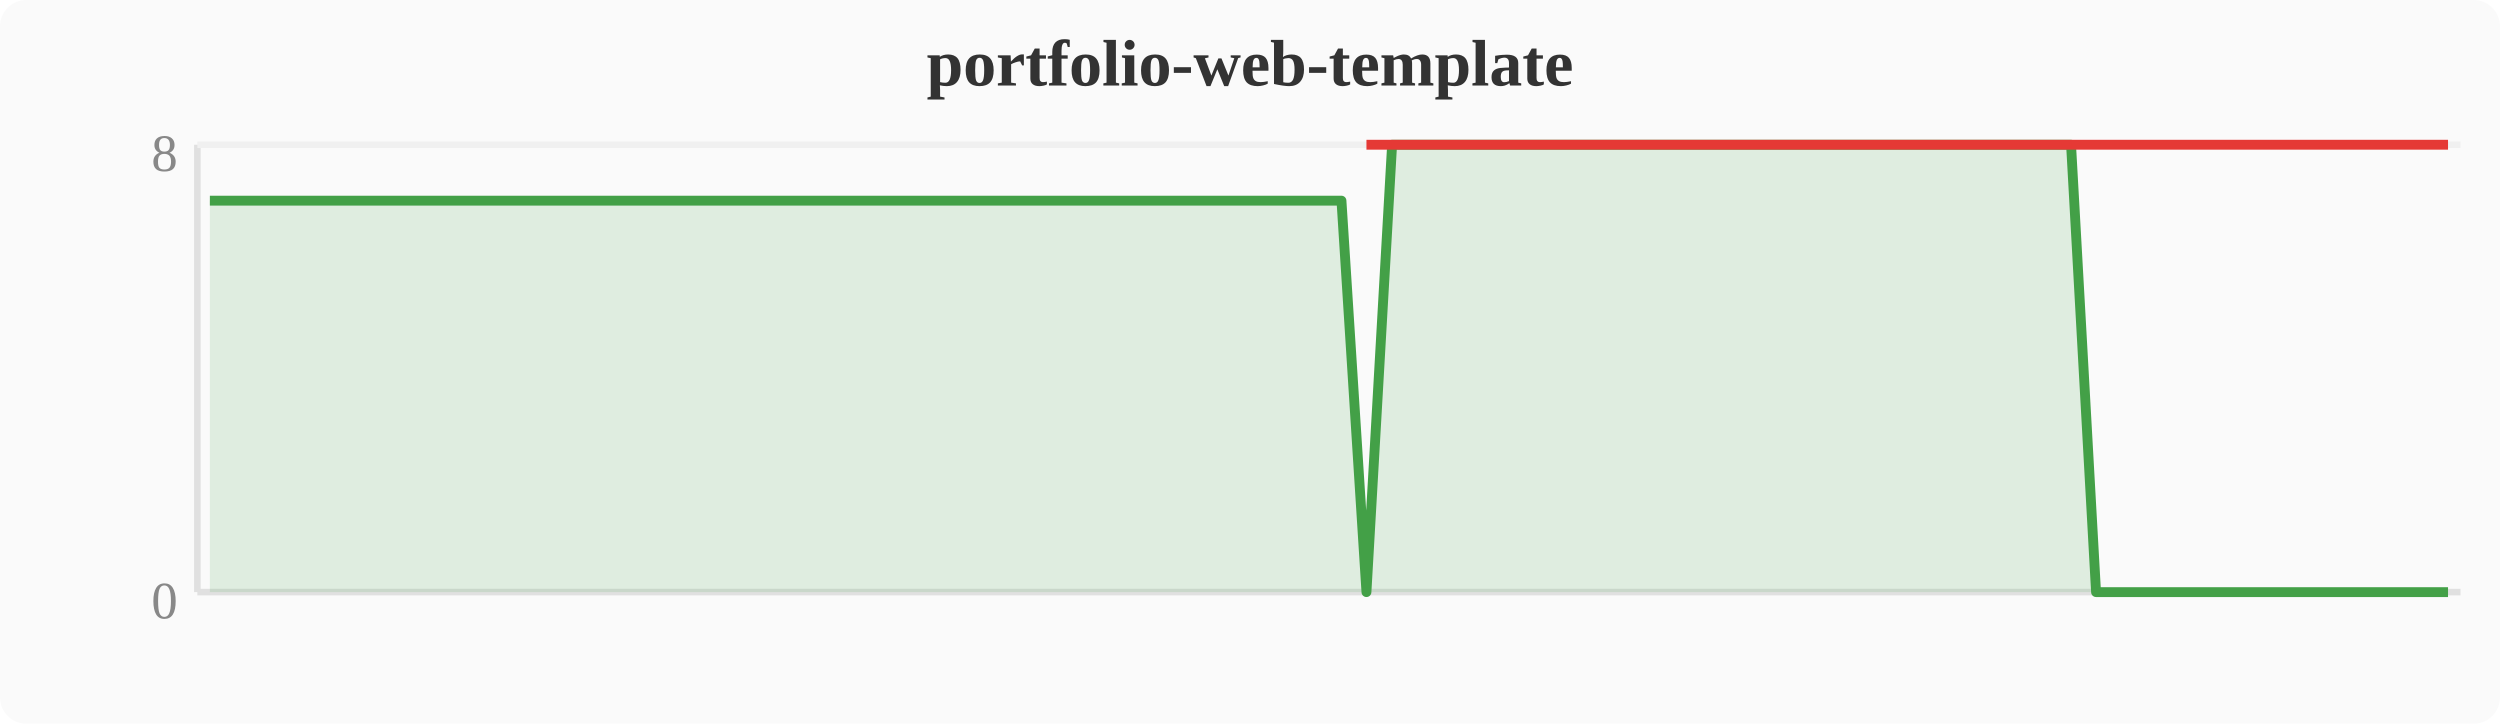
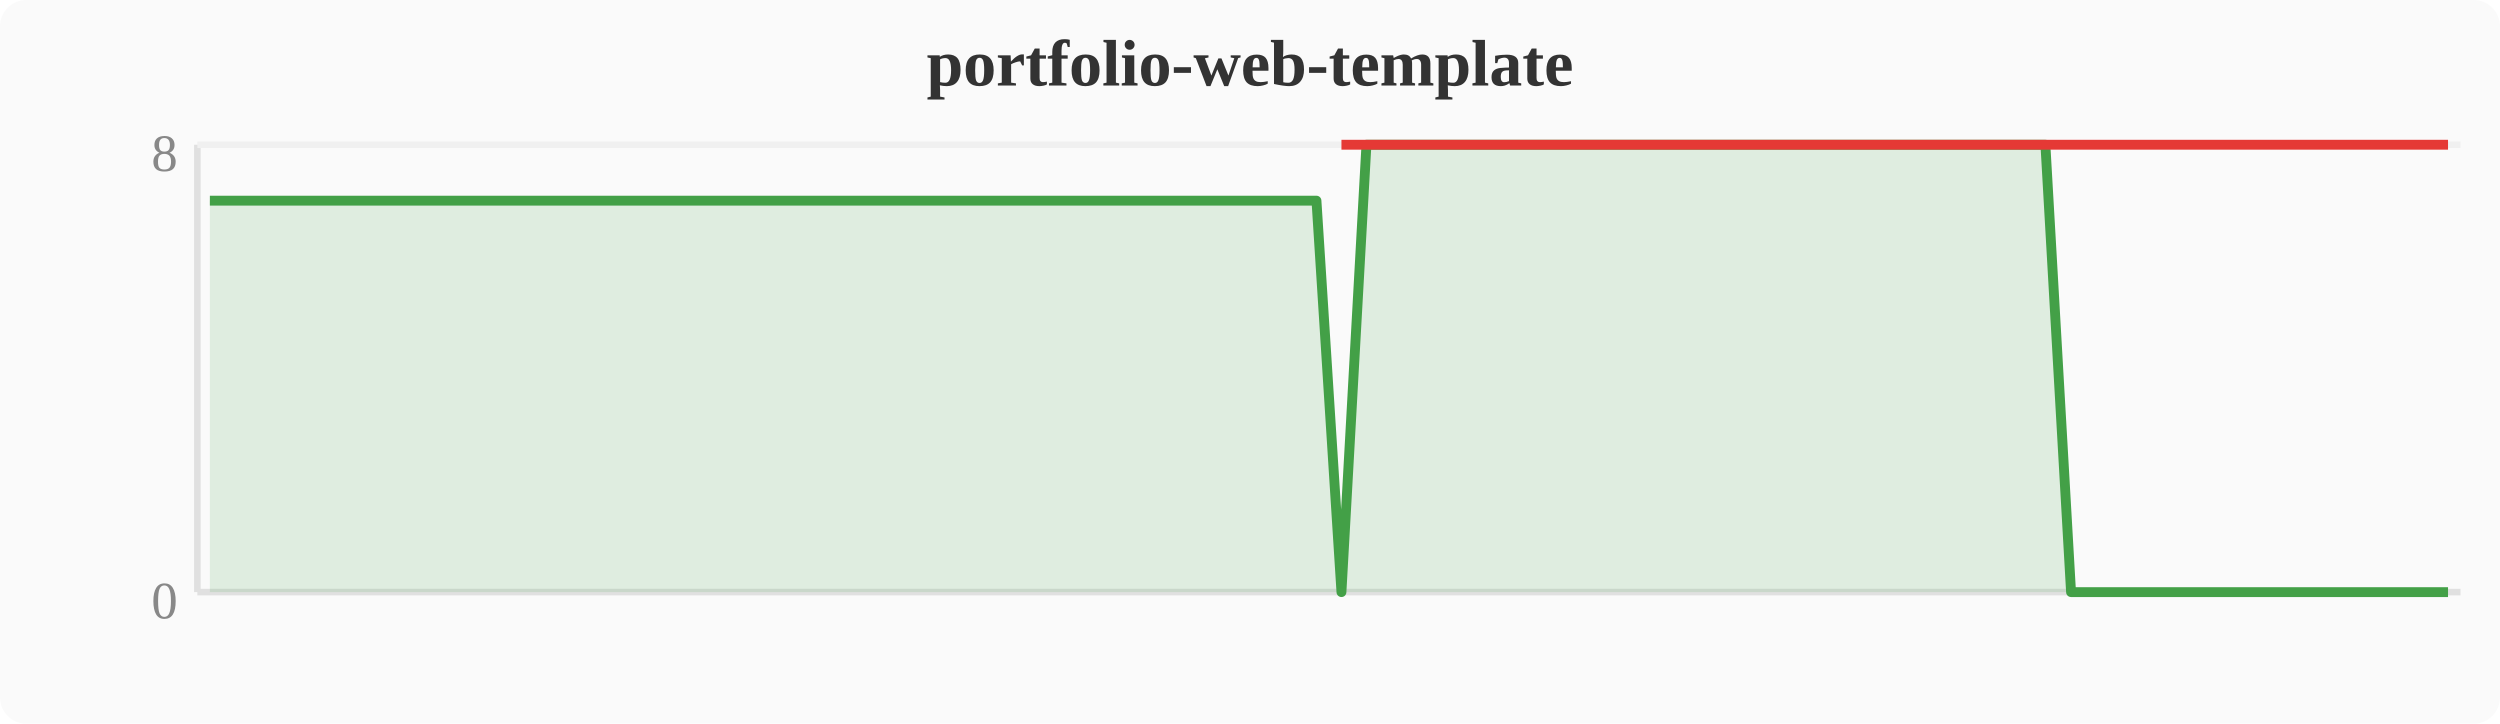
<svg xmlns="http://www.w3.org/2000/svg" width="380" height="110" viewBox="0 0 380 110">
  <rect width="380" height="110" fill="#fafafa" rx="4" />
  <text x="190" y="13" text-anchor="middle" font-size="10" font-weight="bold" fill="#333">portfolio-web-template</text>
  <line x1="30" y1="22" x2="30" y2="90" stroke="#e0e0e0" stroke-width="1" />
  <line x1="30" y1="90" x2="374" y2="90" stroke="#e0e0e0" stroke-width="1" />
  <line x1="30" y1="22" x2="374" y2="22" stroke="#f0f0f0" stroke-width="1" />
  <text x="27" y="94" text-anchor="end" font-size="8" fill="#888">0</text>
  <text x="27" y="26" text-anchor="end" font-size="8" fill="#888">8</text>
-   <polygon points="31.9,30.5 35.7,30.5 39.6,30.5 43.4,30.5 47.2,30.5 51.0,30.5 54.8,30.5 58.7,30.5 62.5,30.5 66.3,30.5 70.1,30.5 74.0,30.5 77.8,30.5 81.6,30.5 85.4,30.5 89.2,30.5 93.1,30.5 96.9,30.5 100.7,30.5 104.5,30.5 108.4,30.5 112.2,30.5 116.0,30.5 119.8,30.5 123.6,30.5 127.5,30.5 131.3,30.5 135.1,30.5 138.9,30.5 142.8,30.5 146.6,30.5 150.4,30.5 154.2,30.5 158.0,30.5 161.9,30.5 165.7,30.5 169.5,30.5 173.3,30.5 177.2,30.5 181.0,30.5 184.8,30.5 188.6,30.5 192.4,30.5 196.3,30.5 200.1,30.5 203.9,30.5 207.7,90.0 211.6,22.0 215.4,22.0 219.2,22.0 223.0,22.0 226.8,22.0 230.7,22.0 234.5,22.0 238.3,22.0 242.1,22.0 246.0,22.0 249.8,22.0 253.6,22.0 257.4,22.0 261.2,22.0 265.1,22.0 268.9,22.0 272.7,22.0 276.5,22.0 280.4,22.0 284.2,22.0 288.0,22.0 291.8,22.0 295.6,22.0 299.5,22.0 303.3,22.0 307.1,22.0 310.9,22.0 314.8,22.0 318.6,90.0 322.4,90.0 326.2,90.0 330.0,90.0 333.9,90.0 337.7,90.0 341.5,90.0 345.3,90.0 349.2,90.0 353.0,90.0 356.8,90.0 360.6,90.0 364.4,90.0 368.3,90.0 372.1,90.0 372.1,90 31.9,90" fill="#43a047" opacity="0.15" />
-   <polyline points="31.9,30.5 35.7,30.5 39.6,30.5 43.4,30.5 47.2,30.5 51.0,30.5 54.8,30.5 58.7,30.5 62.5,30.5 66.3,30.5 70.1,30.5 74.0,30.5 77.8,30.5 81.6,30.5 85.4,30.5 89.2,30.5 93.1,30.5 96.9,30.5 100.7,30.5 104.5,30.5 108.4,30.5 112.2,30.5 116.0,30.5 119.8,30.5 123.6,30.5 127.5,30.5 131.3,30.5 135.1,30.5 138.9,30.5 142.8,30.5 146.6,30.5 150.4,30.5 154.2,30.5 158.0,30.5 161.9,30.5 165.7,30.5 169.5,30.5 173.3,30.5 177.2,30.5 181.0,30.5 184.8,30.5 188.6,30.5 192.4,30.5 196.3,30.5 200.1,30.5 203.9,30.5 207.7,90.0 211.6,22.0 215.4,22.0 219.2,22.0 223.0,22.0 226.8,22.0 230.7,22.0 234.5,22.0 238.3,22.0 242.1,22.0 246.0,22.0 249.8,22.0 253.6,22.0 257.4,22.0 261.2,22.0 265.1,22.0 268.9,22.0 272.7,22.0 276.5,22.0 280.4,22.0 284.2,22.0 288.0,22.0 291.8,22.0 295.6,22.0 299.5,22.0 303.3,22.0 307.1,22.0 310.9,22.0 314.8,22.0 318.6,90.0 322.4,90.0 326.2,90.0 330.0,90.0 333.9,90.0 337.7,90.0 341.5,90.0 345.3,90.0 349.2,90.0 353.0,90.0 356.8,90.0 360.6,90.0 364.4,90.0 368.3,90.0 372.1,90.0" fill="none" stroke="#43a047" stroke-width="1.5" stroke-linejoin="round" />
-   <polyline points="207.7,22.0 318.6,22.0 322.4,22.0 326.2,22.0 330.0,22.0 333.9,22.0 337.7,22.0 341.5,22.0 345.3,22.0 349.2,22.0 353.0,22.0 356.8,22.0 360.6,22.0 364.4,22.0 368.3,22.0 372.1,22.0" fill="none" stroke="#e53935" stroke-width="1.5" stroke-linejoin="round" />
+   <polygon points="31.9,30.5 35.7,30.5 39.6,30.5 43.4,30.5 47.2,30.5 51.0,30.5 54.8,30.5 58.7,30.5 62.5,30.5 66.3,30.5 70.1,30.5 74.0,30.5 77.8,30.5 81.6,30.5 85.4,30.5 89.2,30.5 93.1,30.5 96.9,30.5 100.7,30.5 104.5,30.5 108.4,30.5 112.2,30.5 116.0,30.5 119.8,30.5 123.6,30.5 127.5,30.5 131.3,30.5 135.1,30.5 138.9,30.5 142.8,30.5 146.6,30.5 150.4,30.5 154.2,30.5 158.0,30.5 161.9,30.5 165.7,30.5 169.5,30.5 173.3,30.5 177.2,30.5 181.0,30.5 184.8,30.5 188.6,30.5 192.4,30.5 196.3,30.5 200.1,30.5 203.9,90.0 207.7,22.0 211.6,22.0 215.4,22.0 219.2,22.0 223.0,22.0 226.8,22.0 230.7,22.0 234.5,22.0 238.3,22.0 242.1,22.0 246.0,22.0 249.8,22.0 253.6,22.0 257.4,22.0 261.2,22.0 265.1,22.0 268.9,22.0 272.7,22.0 276.5,22.0 280.4,22.0 284.2,22.0 288.0,22.0 291.8,22.0 295.6,22.0 299.5,22.0 303.3,22.0 307.1,22.0 310.9,22.0 314.8,90.0 318.6,90.0 322.4,90.0 326.2,90.0 330.0,90.0 333.9,90.0 337.7,90.0 341.5,90.0 345.3,90.0 349.2,90.0 353.0,90.0 356.8,90.0 360.6,90.0 364.4,90.0 368.3,90.0 372.1,90.0 372.1,90 31.9,90" fill="#43a047" opacity="0.15" />
+   <polyline points="31.9,30.5 35.7,30.5 39.6,30.5 43.4,30.5 47.2,30.5 51.0,30.5 54.8,30.5 58.7,30.5 62.5,30.5 66.3,30.5 70.1,30.5 74.0,30.5 77.8,30.5 81.6,30.5 85.4,30.5 89.2,30.5 93.1,30.5 96.9,30.5 100.7,30.5 104.5,30.5 108.4,30.5 112.2,30.5 116.0,30.5 119.8,30.5 123.6,30.5 127.5,30.5 131.3,30.5 135.1,30.5 138.9,30.5 142.8,30.5 146.6,30.5 150.4,30.5 154.2,30.5 158.0,30.5 161.9,30.5 165.7,30.5 169.5,30.5 173.3,30.5 177.2,30.5 181.0,30.5 184.8,30.5 188.6,30.5 192.4,30.5 196.3,30.5 200.1,30.5 203.9,90.0 207.7,22.0 211.6,22.0 215.4,22.0 219.2,22.0 223.0,22.0 226.8,22.0 230.7,22.0 234.5,22.0 238.3,22.0 242.1,22.0 246.0,22.0 249.8,22.0 253.6,22.0 257.4,22.0 261.2,22.0 265.1,22.0 268.9,22.0 272.7,22.0 276.5,22.0 280.4,22.0 284.2,22.0 288.0,22.0 291.8,22.0 295.6,22.0 299.5,22.0 303.3,22.0 307.1,22.0 310.9,22.0 314.8,90.0 318.6,90.0 322.4,90.0 326.2,90.0 330.0,90.0 333.9,90.0 337.7,90.0 341.5,90.0 345.3,90.0 349.2,90.0 353.0,90.0 356.8,90.0 360.6,90.0 364.4,90.0 368.3,90.0 372.1,90.0" fill="none" stroke="#43a047" stroke-width="1.5" stroke-linejoin="round" />
+   <polyline points="203.9,22.0 314.8,22.0 318.6,22.0 322.4,22.0 326.2,22.0 330.0,22.0 333.9,22.0 337.7,22.0 341.5,22.0 345.3,22.0 349.2,22.0 353.0,22.0 356.8,22.0 360.6,22.0 364.4,22.0 368.3,22.0 372.1,22.0" fill="none" stroke="#e53935" stroke-width="1.5" stroke-linejoin="round" />
</svg>
